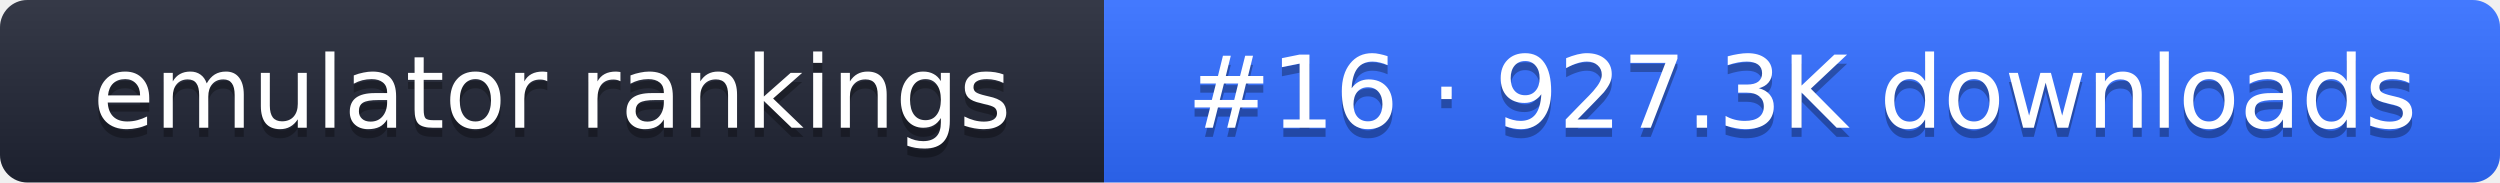
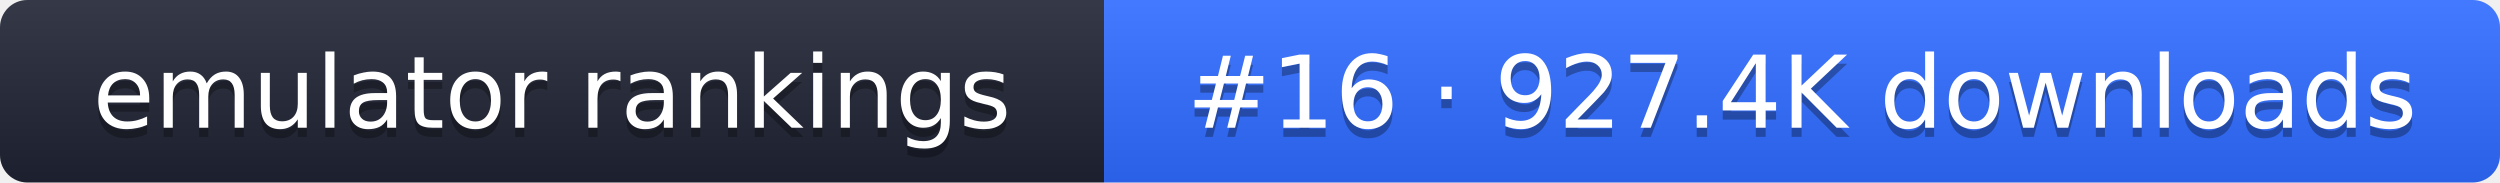
- <svg xmlns="http://www.w3.org/2000/svg" width="274" height="20" role="img" aria-label="emulator rankings: #16 · 927.3K downloads">
+ <svg xmlns="http://www.w3.org/2000/svg" width="274" height="20" role="img" aria-label="emulator rankings: #16 · 927.4K downloads">
  <linearGradient id="g" x2="0" y2="100%">
    <stop offset="0" stop-color="#fff" stop-opacity=".1" />
    <stop offset="1" stop-opacity=".1" />
  </linearGradient>
  <clipPath id="r">
    <rect width="274" height="20" rx="3" fill="#fff" />
  </clipPath>
  <g clip-path="url(#r)">
    <rect width="121" height="20" fill="#1f2433" />
    <rect x="121" width="153" height="20" fill="#2f6bff" />
    <rect width="274" height="20" fill="url(#g)" />
  </g>
  <g fill="#fff" text-anchor="middle" font-family="Verdana,DejaVu Sans,sans-serif" font-size="11">
    <text x="60.5" y="15" fill="#010101" fill-opacity=".3">emulator rankings</text>
    <text x="60.5" y="14">emulator rankings</text>
-     <text x="197.5" y="15" fill="#010101" fill-opacity=".3">#16 · 927.3K downloads</text>
-     <text x="197.5" y="14">#16 · 927.3K downloads</text>
+     <text x="197.5" y="15" fill="#010101" fill-opacity=".3">#16 · 927.4K downloads</text>
+     <text x="197.5" y="14">#16 · 927.4K downloads</text>
  </g>
</svg>
